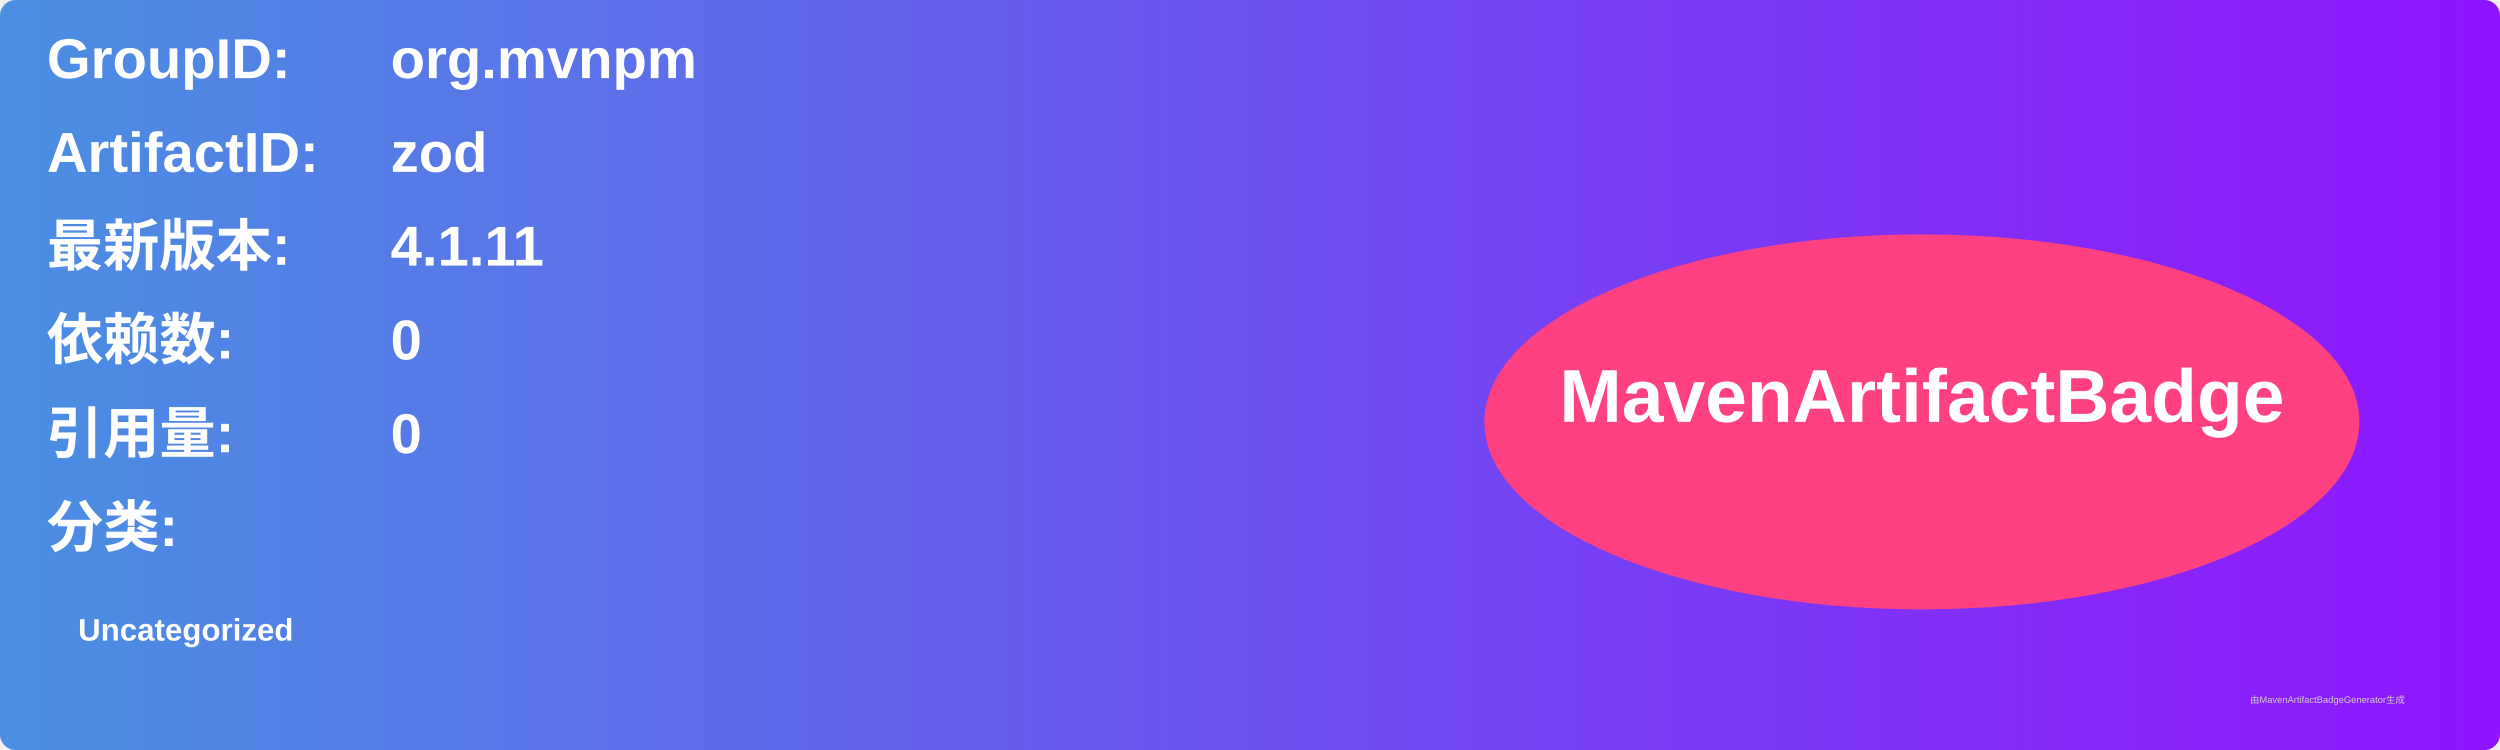
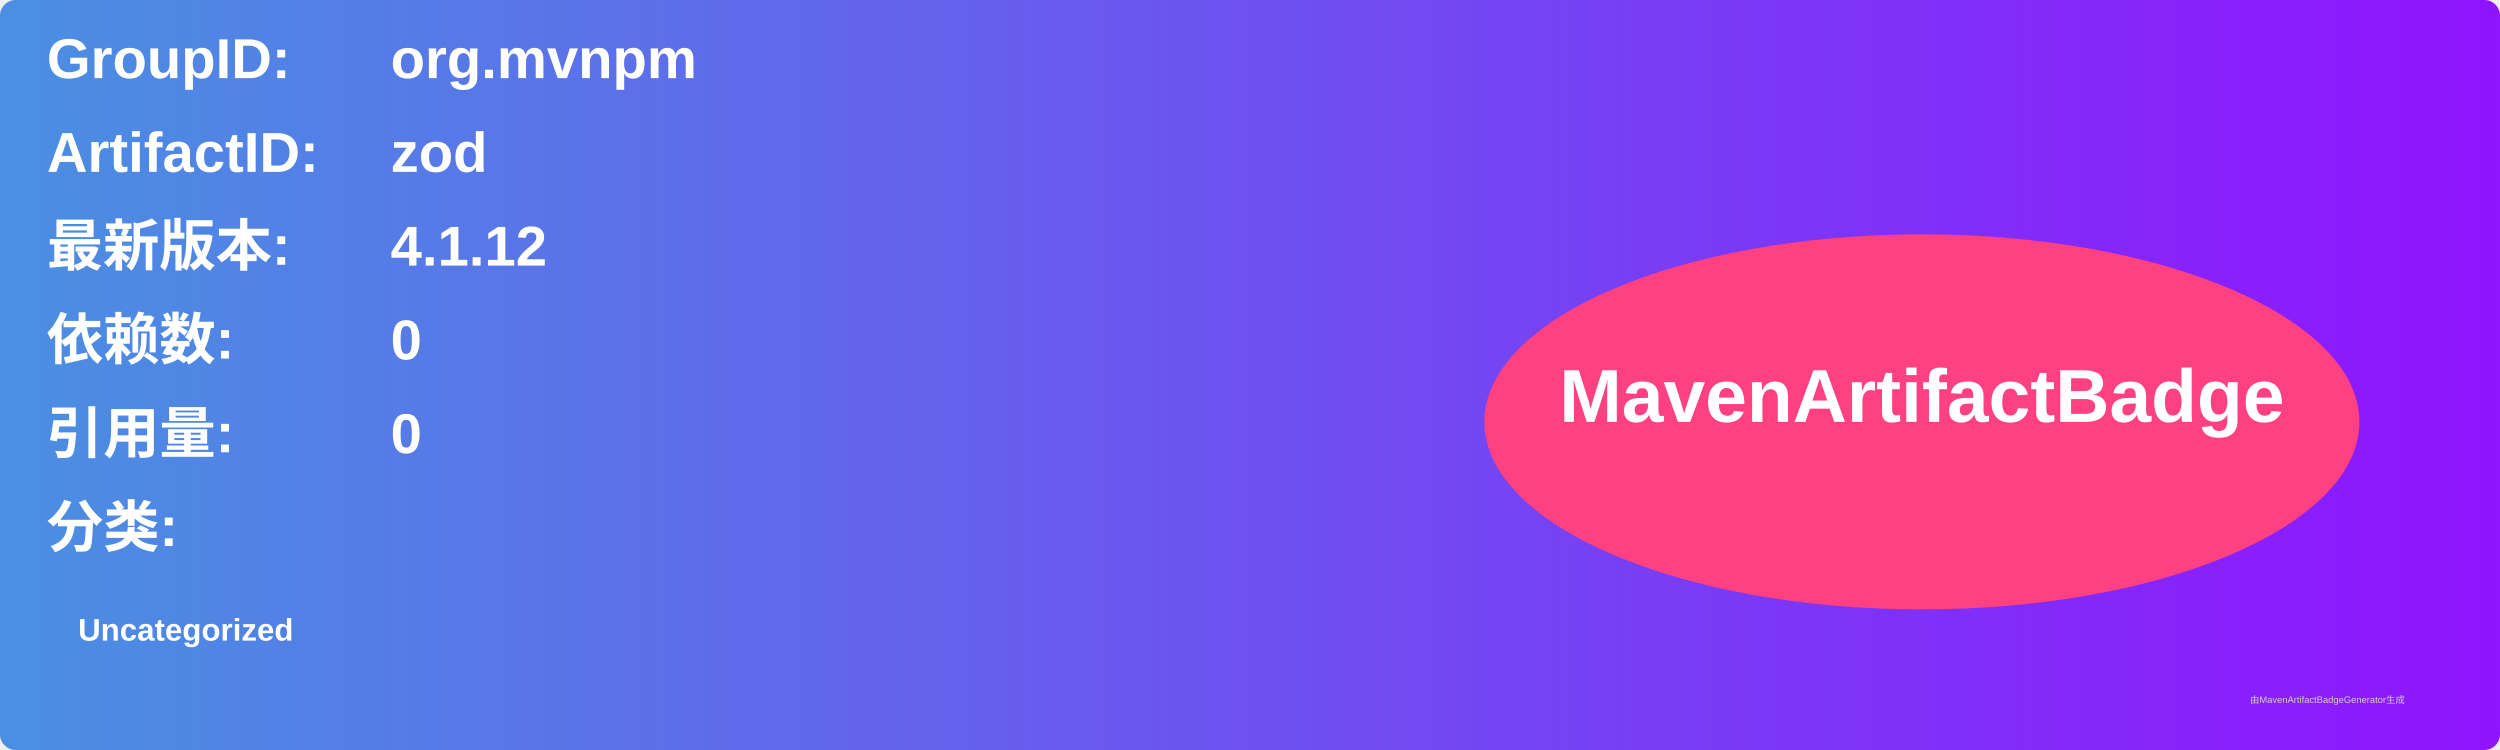
<svg xmlns="http://www.w3.org/2000/svg" width="800" height="240" viewBox="0 0 800 240">
  <linearGradient id="grad" x1="0%" y1="0%" x2="100%" y2="0%">
    <stop offset="0%" stop-color="#4a90e2" />
    <stop offset="100%" stop-color="#9013fe" />
  </linearGradient>
  <rect width="100%" height="100%" rx="5" ry="5" fill="url(#grad)" />
  <g transform="translate(15, 15)">
    <text x="0" y="10" font-family="Arial" font-size="18" fill="white" font-weight="bold" width="260">GroupID:</text>
    <text x="110" y="10" font-family="Arial" font-size="18" fill="white" font-weight="bold" width="460">org.mvnpm</text>
    <text x="0" y="40" font-family="Arial" font-size="18" fill="white" font-weight="bold" width="260">ArtifactID:</text>
    <text x="110" y="40" font-family="Arial" font-size="18" fill="white" font-weight="bold" width="460">zod</text>
    <text x="0" y="70" font-family="Arial" font-size="18" fill="white" font-weight="bold">最新版本:</text>
    <text x="110" y="70" font-family="Arial" font-size="18" fill="white" font-weight="bold">
-       <tspan font-weight="bold">4.1.11</tspan>
+       <tspan font-weight="bold">4.1.12</tspan>
    </text>
    <text x="0" y="100" font-family="Arial" font-size="18" fill="white" font-weight="bold">依赖数: </text>
    <text x="110" y="100" font-family="Arial" font-size="18" fill="white">
      <tspan font-weight="bold">0</tspan>
    </text>
    <text x="0" y="130" font-family="Arial" font-size="18" fill="white" font-weight="bold">引用量: </text>
    <text x="110" y="130" font-family="Arial" font-size="18" fill="white">
      <tspan font-weight="bold">0</tspan>
    </text>
    <text x="0" y="160" font-family="Arial" font-size="18" fill="white" font-weight="bold">分类:</text>
    <text x="10" y="190" font-family="Arial" font-size="10" fill="white">
      <tspan font-weight="bold">Uncategorized</tspan>
    </text>
    <ellipse cx="600" cy="120" rx="140" ry="60" fill="#ff4081" />
    <text x="600" y="120" text-anchor="middle" font-family="Arial" font-size="24" fill="white" font-weight="bold">MavenArtifactBadge</text>
  </g>
  <text x="720" y="225" font-family="Arial" font-size="3" fill="#d0d0d0">由MavenArtifactBadgeGenerator生成</text>
</svg>
